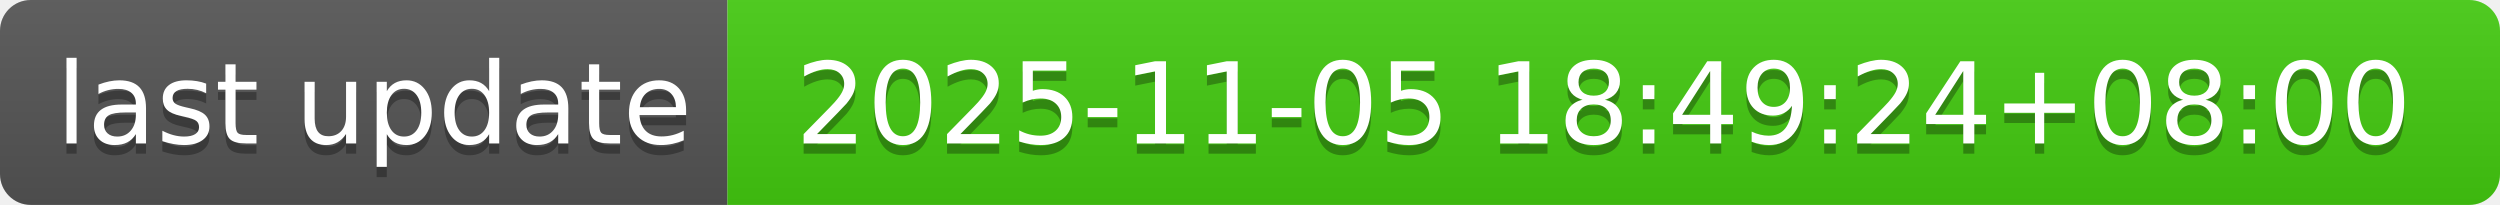
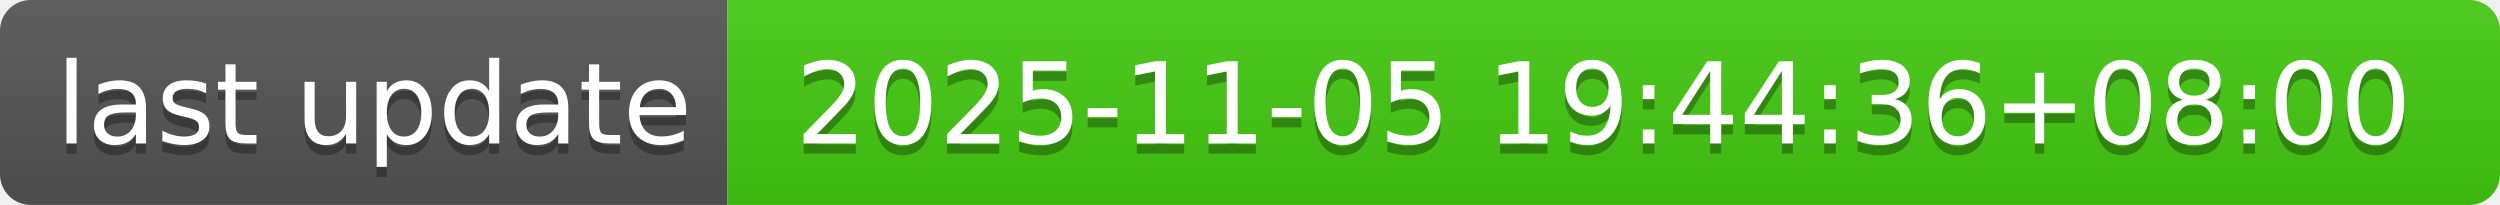
- <svg xmlns="http://www.w3.org/2000/svg" width="244" height="20" role="img" aria-label="last update: 2025-11-05 18:49:24+08:00">
+ <svg xmlns="http://www.w3.org/2000/svg" width="244" height="20" role="img" aria-label="last update: 2025-11-05 19:44:36+08:00">
  <linearGradient id="s" x2="0" y2="100%">
    <stop offset="0" stop-color="#bbb" stop-opacity=".1" />
    <stop offset="1" stop-opacity=".1" />
  </linearGradient>
  <clipPath id="r">
    <rect width="244" height="20" rx="3" fill="#fff" />
  </clipPath>
  <g clip-path="url(#r)">
    <rect width="71" height="20" fill="#555" />
    <rect x="71" width="173" height="20" fill="#4c1" />
    <rect width="244" height="20" fill="url(#s)" />
  </g>
  <g fill="#fff" text-anchor="middle" font-family="Verdana,Geneva,DejaVu Sans,sans-serif" text-rendering="geometricPrecision" font-size="110">
    <text aria-hidden="true" x="365" y="150" fill="#010101" fill-opacity=".3" transform="scale(.1)" textLength="610">last update</text>
    <text x="365" y="140" transform="scale(.1)" fill="#fff" textLength="610">last update</text>
-     <text aria-hidden="true" x="1565" y="150" fill="#010101" fill-opacity=".3" transform="scale(.1)" textLength="1630">2025-11-05 18:49:24+08:00</text>
-     <text x="1565" y="140" transform="scale(.1)" fill="#fff" textLength="1630">2025-11-05 18:49:24+08:00</text>
+     <text aria-hidden="true" x="1565" y="150" fill="#010101" fill-opacity=".3" transform="scale(.1)" textLength="1630">2025-11-05 19:44:36+08:00</text>
+     <text x="1565" y="140" transform="scale(.1)" fill="#fff" textLength="1630">2025-11-05 19:44:36+08:00</text>
  </g>
</svg>
